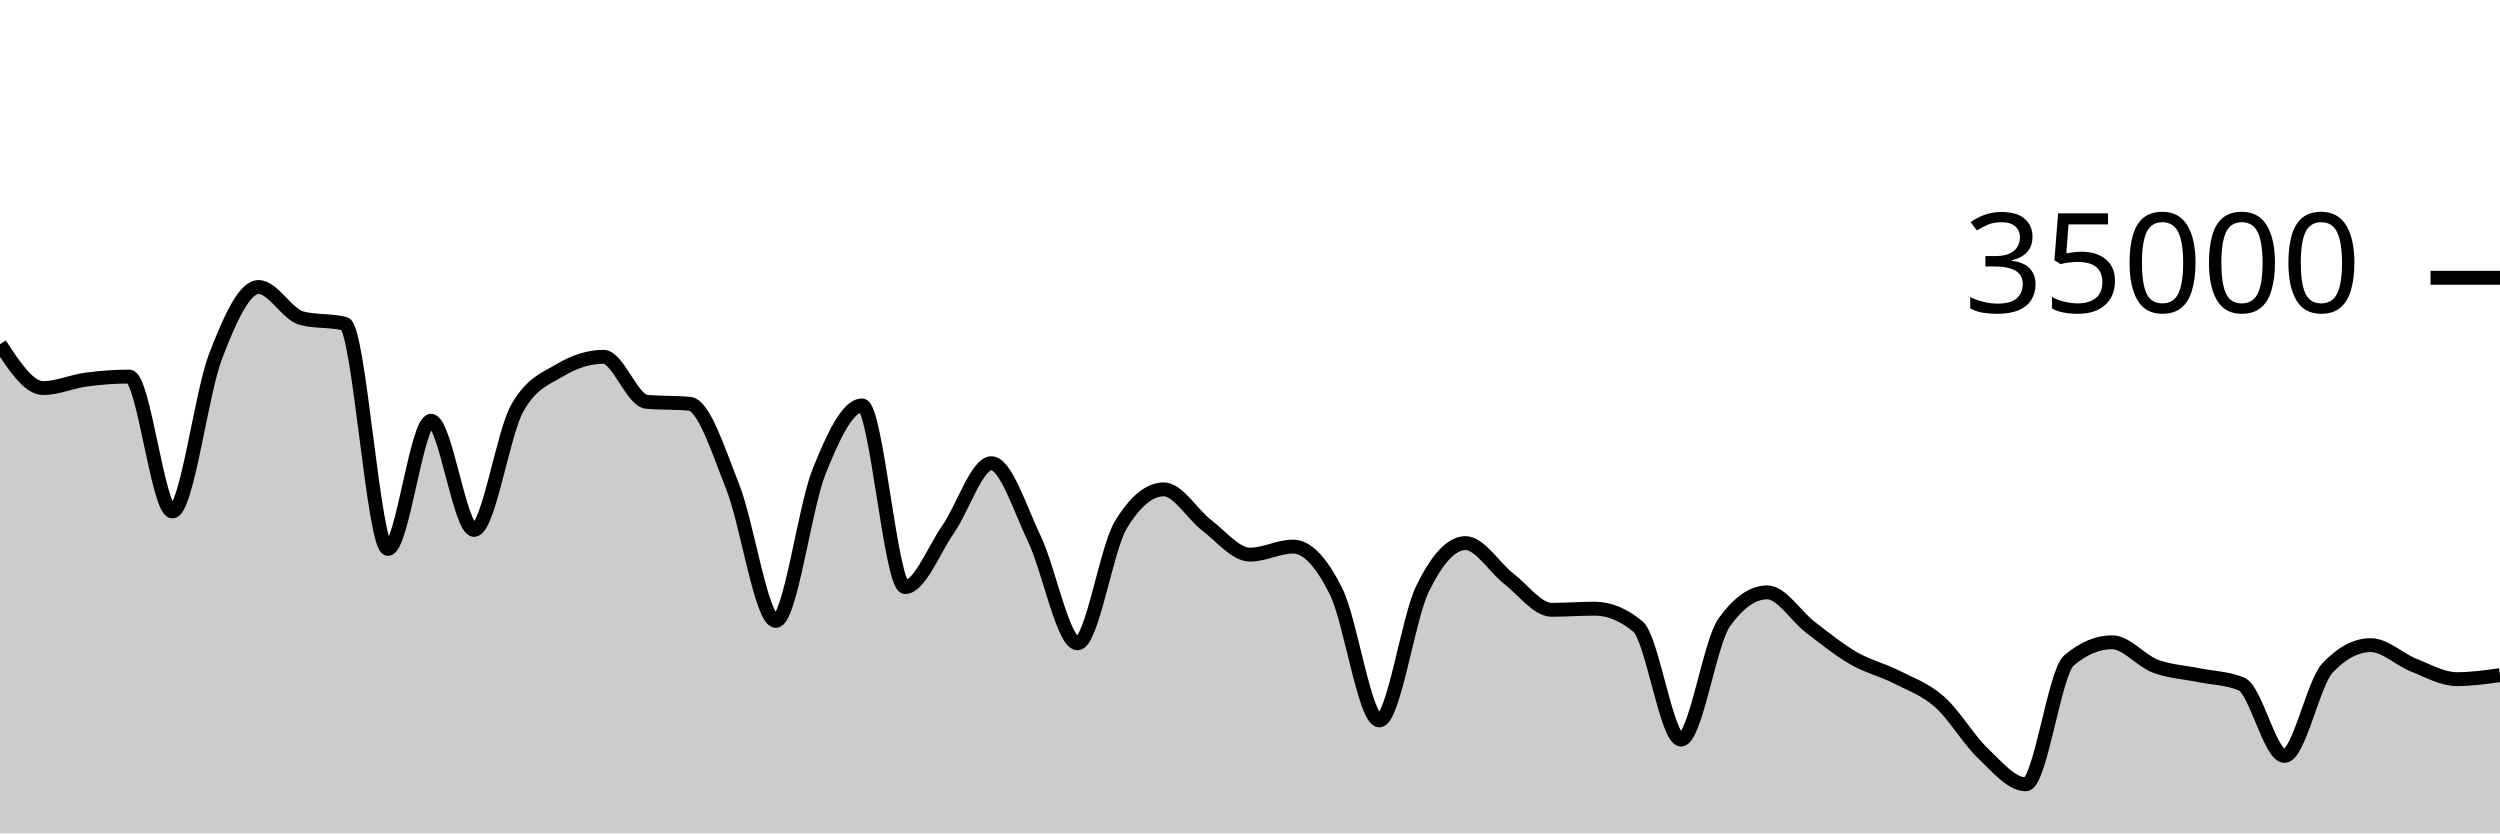
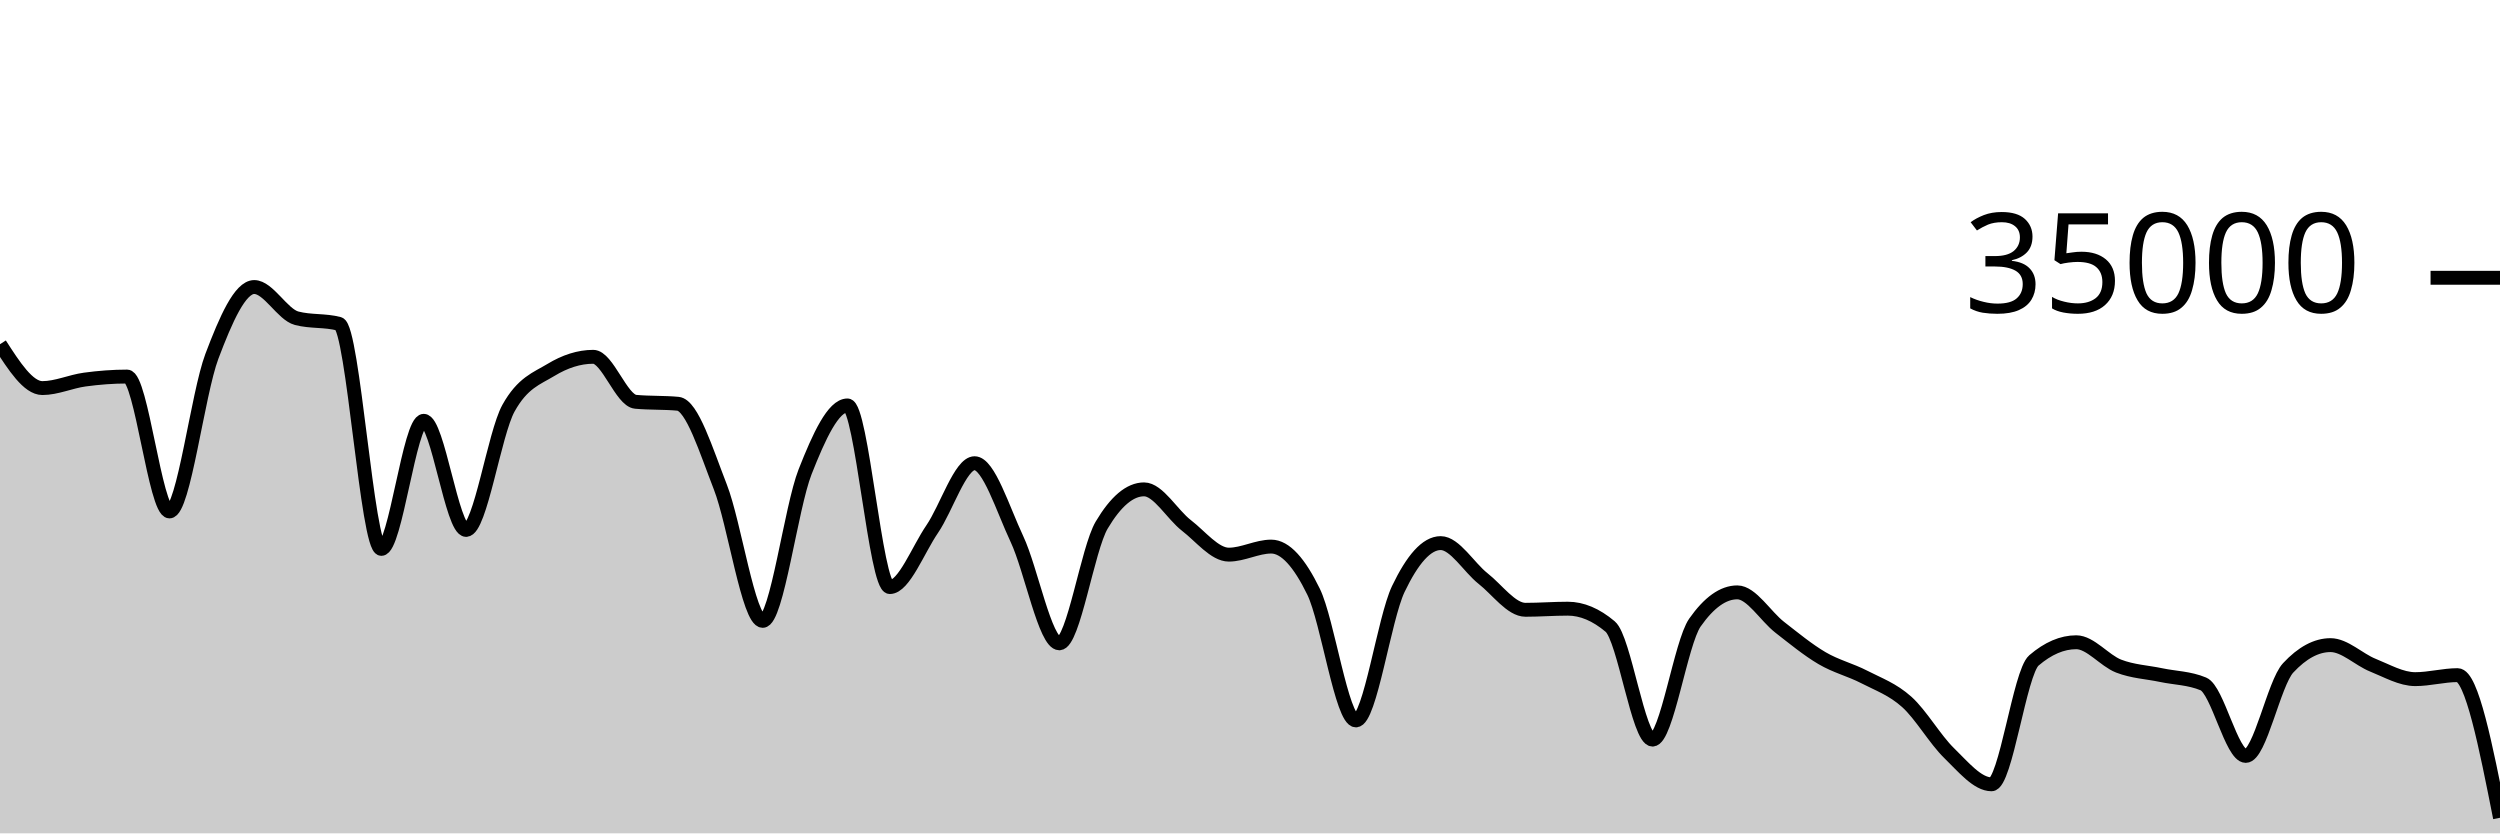
<svg xmlns="http://www.w3.org/2000/svg" viewBox="0 0 180 60">
  <g transform="translate(0,20)">
-     <path class="area" fill="rgba(0, 0, 0, 0.2)" d="M0,4.783C1.034,6.362,2.069,7.942,3.103,7.942C4.138,7.942,5.172,7.467,6.207,7.329C7.241,7.191,8.276,7.112,9.31,7.112C10.345,7.112,11.379,16.824,12.414,16.824C13.448,16.824,14.483,8.352,15.517,5.659C16.552,2.966,17.586,0.666,18.621,0.666C19.655,0.666,20.69,2.646,21.724,2.913C22.759,3.18,23.793,3.046,24.828,3.313C25.862,3.58,26.897,19.521,27.931,19.521C28.966,19.521,30,10.298,31.034,10.298C32.069,10.298,33.103,18.154,34.138,18.154C35.172,18.154,36.207,11.224,37.241,9.39C38.276,7.556,39.31,7.255,40.345,6.639C41.379,6.022,42.414,5.69,43.448,5.69C44.483,5.69,45.517,8.835,46.552,8.929C47.586,9.024,48.621,8.976,49.655,9.071C50.69,9.165,51.724,12.455,52.759,15.061C53.793,17.666,54.828,24.703,55.862,24.703C56.897,24.703,57.931,16.557,58.966,13.971C60,11.386,61.034,9.191,62.069,9.191C63.103,9.191,64.138,22.269,65.172,22.269C66.207,22.269,67.241,19.579,68.276,18.093C69.31,16.606,70.345,13.351,71.379,13.351C72.414,13.351,73.448,16.651,74.483,18.813C75.517,20.974,76.552,26.319,77.586,26.319C78.621,26.319,79.655,19.518,80.69,17.805C81.724,16.091,82.759,15.234,83.793,15.234C84.828,15.234,85.862,17.05,86.897,17.833C87.931,18.616,88.966,19.934,90,19.934C91.034,19.934,92.069,19.354,93.103,19.354C94.138,19.354,95.172,20.515,96.207,22.601C97.241,24.687,98.276,31.87,99.31,31.87C100.345,31.87,101.379,24.536,102.414,22.408C103.448,20.28,104.483,19.103,105.517,19.103C106.552,19.103,107.586,20.854,108.621,21.655C109.655,22.455,110.69,23.905,111.724,23.905C112.759,23.905,113.793,23.825,114.828,23.825C115.862,23.825,116.897,24.254,117.931,25.111C118.966,25.968,120,33.251,121.034,33.251C122.069,33.251,123.103,26.275,124.138,24.825C125.172,23.375,126.207,22.65,127.241,22.65C128.276,22.65,129.31,24.37,130.345,25.16C131.379,25.95,132.414,26.79,133.448,27.387C134.483,27.985,135.517,28.221,136.552,28.746C137.586,29.271,138.621,29.625,139.655,30.538C140.69,31.451,141.724,33.237,142.759,34.225C143.793,35.214,144.828,36.47,145.862,36.47C146.897,36.47,147.931,28.423,148.966,27.551C150,26.678,151.034,26.242,152.069,26.242C153.103,26.242,154.138,27.565,155.172,27.959C156.207,28.353,157.241,28.392,158.276,28.606C159.31,28.82,160.345,28.818,161.379,29.243C162.414,29.669,163.448,34.426,164.483,34.426C165.517,34.426,166.552,29.181,167.586,28.088C168.621,26.995,169.655,26.449,170.69,26.449C171.724,26.449,172.759,27.484,173.793,27.893C174.828,28.301,175.862,28.898,176.897,28.898C177.931,28.898,178.966,28.754,180,28.61L180,40C178.966,40,177.931,40,176.897,40C175.862,40,174.828,40,173.793,40C172.759,40,171.724,40,170.69,40C169.655,40,168.621,40,167.586,40C166.552,40,165.517,40,164.483,40C163.448,40,162.414,40,161.379,40C160.345,40,159.31,40,158.276,40C157.241,40,156.207,40,155.172,40C154.138,40,153.103,40,152.069,40C151.034,40,150,40,148.966,40C147.931,40,146.897,40,145.862,40C144.828,40,143.793,40,142.759,40C141.724,40,140.69,40,139.655,40C138.621,40,137.586,40,136.552,40C135.517,40,134.483,40,133.448,40C132.414,40,131.379,40,130.345,40C129.31,40,128.276,40,127.241,40C126.207,40,125.172,40,124.138,40C123.103,40,122.069,40,121.034,40C120,40,118.966,40,117.931,40C116.897,40,115.862,40,114.828,40C113.793,40,112.759,40,111.724,40C110.69,40,109.655,40,108.621,40C107.586,40,106.552,40,105.517,40C104.483,40,103.448,40,102.414,40C101.379,40,100.345,40,99.31,40C98.276,40,97.241,40,96.207,40C95.172,40,94.138,40,93.103,40C92.069,40,91.034,40,90,40C88.966,40,87.931,40,86.897,40C85.862,40,84.828,40,83.793,40C82.759,40,81.724,40,80.69,40C79.655,40,78.621,40,77.586,40C76.552,40,75.517,40,74.483,40C73.448,40,72.414,40,71.379,40C70.345,40,69.31,40,68.276,40C67.241,40,66.207,40,65.172,40C64.138,40,63.103,40,62.069,40C61.034,40,60,40,58.966,40C57.931,40,56.897,40,55.862,40C54.828,40,53.793,40,52.759,40C51.724,40,50.69,40,49.655,40C48.621,40,47.586,40,46.552,40C45.517,40,44.483,40,43.448,40C42.414,40,41.379,40,40.345,40C39.31,40,38.276,40,37.241,40C36.207,40,35.172,40,34.138,40C33.103,40,32.069,40,31.034,40C30,40,28.966,40,27.931,40C26.897,40,25.862,40,24.828,40C23.793,40,22.759,40,21.724,40C20.69,40,19.655,40,18.621,40C17.586,40,16.552,40,15.517,40C14.483,40,13.448,40,12.414,40C11.379,40,10.345,40,9.31,40C8.276,40,7.241,40,6.207,40C5.172,40,4.138,40,3.103,40C2.069,40,1.034,40,0,40Z" />
-     <path class="line" stroke="black" fill="none" d="M0,4.783C1.034,6.362,2.069,7.942,3.103,7.942C4.138,7.942,5.172,7.467,6.207,7.329C7.241,7.191,8.276,7.112,9.31,7.112C10.345,7.112,11.379,16.824,12.414,16.824C13.448,16.824,14.483,8.352,15.517,5.659C16.552,2.966,17.586,0.666,18.621,0.666C19.655,0.666,20.69,2.646,21.724,2.913C22.759,3.18,23.793,3.046,24.828,3.313C25.862,3.58,26.897,19.521,27.931,19.521C28.966,19.521,30,10.298,31.034,10.298C32.069,10.298,33.103,18.154,34.138,18.154C35.172,18.154,36.207,11.224,37.241,9.39C38.276,7.556,39.31,7.255,40.345,6.639C41.379,6.022,42.414,5.69,43.448,5.69C44.483,5.69,45.517,8.835,46.552,8.929C47.586,9.024,48.621,8.976,49.655,9.071C50.69,9.165,51.724,12.455,52.759,15.061C53.793,17.666,54.828,24.703,55.862,24.703C56.897,24.703,57.931,16.557,58.966,13.971C60,11.386,61.034,9.191,62.069,9.191C63.103,9.191,64.138,22.269,65.172,22.269C66.207,22.269,67.241,19.579,68.276,18.093C69.31,16.606,70.345,13.351,71.379,13.351C72.414,13.351,73.448,16.651,74.483,18.813C75.517,20.974,76.552,26.319,77.586,26.319C78.621,26.319,79.655,19.518,80.69,17.805C81.724,16.091,82.759,15.234,83.793,15.234C84.828,15.234,85.862,17.05,86.897,17.833C87.931,18.616,88.966,19.934,90,19.934C91.034,19.934,92.069,19.354,93.103,19.354C94.138,19.354,95.172,20.515,96.207,22.601C97.241,24.687,98.276,31.87,99.31,31.87C100.345,31.87,101.379,24.536,102.414,22.408C103.448,20.28,104.483,19.103,105.517,19.103C106.552,19.103,107.586,20.854,108.621,21.655C109.655,22.455,110.69,23.905,111.724,23.905C112.759,23.905,113.793,23.825,114.828,23.825C115.862,23.825,116.897,24.254,117.931,25.111C118.966,25.968,120,33.251,121.034,33.251C122.069,33.251,123.103,26.275,124.138,24.825C125.172,23.375,126.207,22.65,127.241,22.65C128.276,22.65,129.31,24.37,130.345,25.16C131.379,25.95,132.414,26.79,133.448,27.387C134.483,27.985,135.517,28.221,136.552,28.746C137.586,29.271,138.621,29.625,139.655,30.538C140.69,31.451,141.724,33.237,142.759,34.225C143.793,35.214,144.828,36.47,145.862,36.47C146.897,36.47,147.931,28.423,148.966,27.551C150,26.678,151.034,26.242,152.069,26.242C153.103,26.242,154.138,27.565,155.172,27.959C156.207,28.353,157.241,28.392,158.276,28.606C159.31,28.82,160.345,28.818,161.379,29.243C162.414,29.669,163.448,34.426,164.483,34.426C165.517,34.426,166.552,29.181,167.586,28.088C168.621,26.995,169.655,26.449,170.69,26.449C171.724,26.449,172.759,27.484,173.793,27.893C174.828,28.301,175.862,28.898,176.897,28.898C177.931,28.898,178.966,28.754,180,28.61" />
+     <path class="area" fill="rgba(0, 0, 0, 0.2)" d="M0,4.783C1.017,6.362,2.034,7.942,3.051,7.942C4.068,7.942,5.085,7.467,6.102,7.329C7.119,7.191,8.136,7.112,9.153,7.112C10.169,7.112,11.186,16.824,12.203,16.824C13.22,16.824,14.237,8.352,15.254,5.659C16.271,2.966,17.288,0.666,18.305,0.666C19.322,0.666,20.339,2.646,21.356,2.913C22.373,3.18,23.39,3.046,24.407,3.313C25.424,3.58,26.441,19.521,27.458,19.521C28.475,19.521,29.492,10.298,30.508,10.298C31.525,10.298,32.542,18.154,33.559,18.154C34.576,18.154,35.593,11.224,36.61,9.39C37.627,7.556,38.644,7.255,39.661,6.639C40.678,6.022,41.695,5.69,42.712,5.69C43.729,5.69,44.746,8.835,45.763,8.929C46.78,9.024,47.797,8.976,48.814,9.071C49.831,9.165,50.847,12.455,51.864,15.061C52.881,17.666,53.898,24.703,54.915,24.703C55.932,24.703,56.949,16.557,57.966,13.971C58.983,11.386,60,9.191,61.017,9.191C62.034,9.191,63.051,22.269,64.068,22.269C65.085,22.269,66.102,19.579,67.119,18.093C68.136,16.606,69.153,13.351,70.169,13.351C71.186,13.351,72.203,16.651,73.22,18.813C74.237,20.974,75.254,26.319,76.271,26.319C77.288,26.319,78.305,19.518,79.322,17.805C80.339,16.091,81.356,15.234,82.373,15.234C83.39,15.234,84.407,17.05,85.424,17.833C86.441,18.616,87.458,19.934,88.475,19.934C89.492,19.934,90.508,19.354,91.525,19.354C92.542,19.354,93.559,20.515,94.576,22.601C95.593,24.687,96.61,31.87,97.627,31.87C98.644,31.87,99.661,24.536,100.678,22.408C101.695,20.28,102.712,19.103,103.729,19.103C104.746,19.103,105.763,20.854,106.78,21.655C107.797,22.455,108.814,23.905,109.831,23.905C110.847,23.905,111.864,23.825,112.881,23.825C113.898,23.825,114.915,24.254,115.932,25.111C116.949,25.968,117.966,33.251,118.983,33.251C120,33.251,121.017,26.275,122.034,24.825C123.051,23.375,124.068,22.65,125.085,22.65C126.102,22.65,127.119,24.37,128.136,25.16C129.153,25.95,130.169,26.79,131.186,27.387C132.203,27.985,133.22,28.221,134.237,28.746C135.254,29.271,136.271,29.625,137.288,30.538C138.305,31.451,139.322,33.237,140.339,34.225C141.356,35.214,142.373,36.47,143.39,36.47C144.407,36.47,145.424,28.423,146.441,27.551C147.458,26.678,148.475,26.242,149.492,26.242C150.508,26.242,151.525,27.565,152.542,27.959C153.559,28.353,154.576,28.392,155.593,28.606C156.61,28.82,157.627,28.818,158.644,29.243C159.661,29.669,160.678,34.426,161.695,34.426C162.712,34.426,163.729,29.181,164.746,28.088C165.763,26.995,166.78,26.449,167.797,26.449C168.814,26.449,169.831,27.484,170.847,27.893C171.864,28.301,172.881,28.898,173.898,28.898C174.915,28.898,175.932,28.61,176.949,28.61C177.966,28.61,178.983,33.746,180,38.881L180,40C178.983,40,177.966,40,176.949,40C175.932,40,174.915,40,173.898,40C172.881,40,171.864,40,170.847,40C169.831,40,168.814,40,167.797,40C166.78,40,165.763,40,164.746,40C163.729,40,162.712,40,161.695,40C160.678,40,159.661,40,158.644,40C157.627,40,156.61,40,155.593,40C154.576,40,153.559,40,152.542,40C151.525,40,150.508,40,149.492,40C148.475,40,147.458,40,146.441,40C145.424,40,144.407,40,143.39,40C142.373,40,141.356,40,140.339,40C139.322,40,138.305,40,137.288,40C136.271,40,135.254,40,134.237,40C133.22,40,132.203,40,131.186,40C130.169,40,129.153,40,128.136,40C127.119,40,126.102,40,125.085,40C124.068,40,123.051,40,122.034,40C121.017,40,120,40,118.983,40C117.966,40,116.949,40,115.932,40C114.915,40,113.898,40,112.881,40C111.864,40,110.847,40,109.831,40C108.814,40,107.797,40,106.78,40C105.763,40,104.746,40,103.729,40C102.712,40,101.695,40,100.678,40C99.661,40,98.644,40,97.627,40C96.61,40,95.593,40,94.576,40C93.559,40,92.542,40,91.525,40C90.508,40,89.492,40,88.475,40C87.458,40,86.441,40,85.424,40C84.407,40,83.39,40,82.373,40C81.356,40,80.339,40,79.322,40C78.305,40,77.288,40,76.271,40C75.254,40,74.237,40,73.22,40C72.203,40,71.186,40,70.169,40C69.153,40,68.136,40,67.119,40C66.102,40,65.085,40,64.068,40C63.051,40,62.034,40,61.017,40C60,40,58.983,40,57.966,40C56.949,40,55.932,40,54.915,40C53.898,40,52.881,40,51.864,40C50.847,40,49.831,40,48.814,40C47.797,40,46.78,40,45.763,40C44.746,40,43.729,40,42.712,40C41.695,40,40.678,40,39.661,40C38.644,40,37.627,40,36.61,40C35.593,40,34.576,40,33.559,40C32.542,40,31.525,40,30.508,40C29.492,40,28.475,40,27.458,40C26.441,40,25.424,40,24.407,40C23.39,40,22.373,40,21.356,40C20.339,40,19.322,40,18.305,40C17.288,40,16.271,40,15.254,40C14.237,40,13.22,40,12.203,40C11.186,40,10.169,40,9.153,40C8.136,40,7.119,40,6.102,40C5.085,40,4.068,40,3.051,40C2.034,40,1.017,40,0,40Z" />
+     <path class="line" stroke="black" fill="none" d="M0,4.783C1.017,6.362,2.034,7.942,3.051,7.942C4.068,7.942,5.085,7.467,6.102,7.329C7.119,7.191,8.136,7.112,9.153,7.112C10.169,7.112,11.186,16.824,12.203,16.824C13.22,16.824,14.237,8.352,15.254,5.659C16.271,2.966,17.288,0.666,18.305,0.666C19.322,0.666,20.339,2.646,21.356,2.913C22.373,3.18,23.39,3.046,24.407,3.313C25.424,3.58,26.441,19.521,27.458,19.521C28.475,19.521,29.492,10.298,30.508,10.298C31.525,10.298,32.542,18.154,33.559,18.154C34.576,18.154,35.593,11.224,36.61,9.39C37.627,7.556,38.644,7.255,39.661,6.639C40.678,6.022,41.695,5.69,42.712,5.69C43.729,5.69,44.746,8.835,45.763,8.929C46.78,9.024,47.797,8.976,48.814,9.071C49.831,9.165,50.847,12.455,51.864,15.061C52.881,17.666,53.898,24.703,54.915,24.703C55.932,24.703,56.949,16.557,57.966,13.971C58.983,11.386,60,9.191,61.017,9.191C62.034,9.191,63.051,22.269,64.068,22.269C65.085,22.269,66.102,19.579,67.119,18.093C68.136,16.606,69.153,13.351,70.169,13.351C71.186,13.351,72.203,16.651,73.22,18.813C74.237,20.974,75.254,26.319,76.271,26.319C77.288,26.319,78.305,19.518,79.322,17.805C80.339,16.091,81.356,15.234,82.373,15.234C83.39,15.234,84.407,17.05,85.424,17.833C86.441,18.616,87.458,19.934,88.475,19.934C89.492,19.934,90.508,19.354,91.525,19.354C92.542,19.354,93.559,20.515,94.576,22.601C95.593,24.687,96.61,31.87,97.627,31.87C98.644,31.87,99.661,24.536,100.678,22.408C101.695,20.28,102.712,19.103,103.729,19.103C104.746,19.103,105.763,20.854,106.78,21.655C107.797,22.455,108.814,23.905,109.831,23.905C110.847,23.905,111.864,23.825,112.881,23.825C113.898,23.825,114.915,24.254,115.932,25.111C116.949,25.968,117.966,33.251,118.983,33.251C120,33.251,121.017,26.275,122.034,24.825C123.051,23.375,124.068,22.65,125.085,22.65C126.102,22.65,127.119,24.37,128.136,25.16C129.153,25.95,130.169,26.79,131.186,27.387C132.203,27.985,133.22,28.221,134.237,28.746C135.254,29.271,136.271,29.625,137.288,30.538C138.305,31.451,139.322,33.237,140.339,34.225C141.356,35.214,142.373,36.47,143.39,36.47C144.407,36.47,145.424,28.423,146.441,27.551C147.458,26.678,148.475,26.242,149.492,26.242C150.508,26.242,151.525,27.565,152.542,27.959C153.559,28.353,154.576,28.392,155.593,28.606C156.61,28.82,157.627,28.818,158.644,29.243C159.661,29.669,160.678,34.426,161.695,34.426C162.712,34.426,163.729,29.181,164.746,28.088C165.763,26.995,166.78,26.449,167.797,26.449C168.814,26.449,169.831,27.484,170.847,27.893C171.864,28.301,172.881,28.898,173.898,28.898C174.915,28.898,175.932,28.61,176.949,28.61C177.966,28.61,178.983,33.746,180,38.881" />
    <path class="axis-ceiling" stroke-width="1" stroke="black" fill="none" d="M175,0L180,0" />
    <text class="axis-ceiling-label" font-family="sans-serif" text-anchor="end" font-size="10px" x="170" y="2.5">35000</text>
  </g>
</svg>
